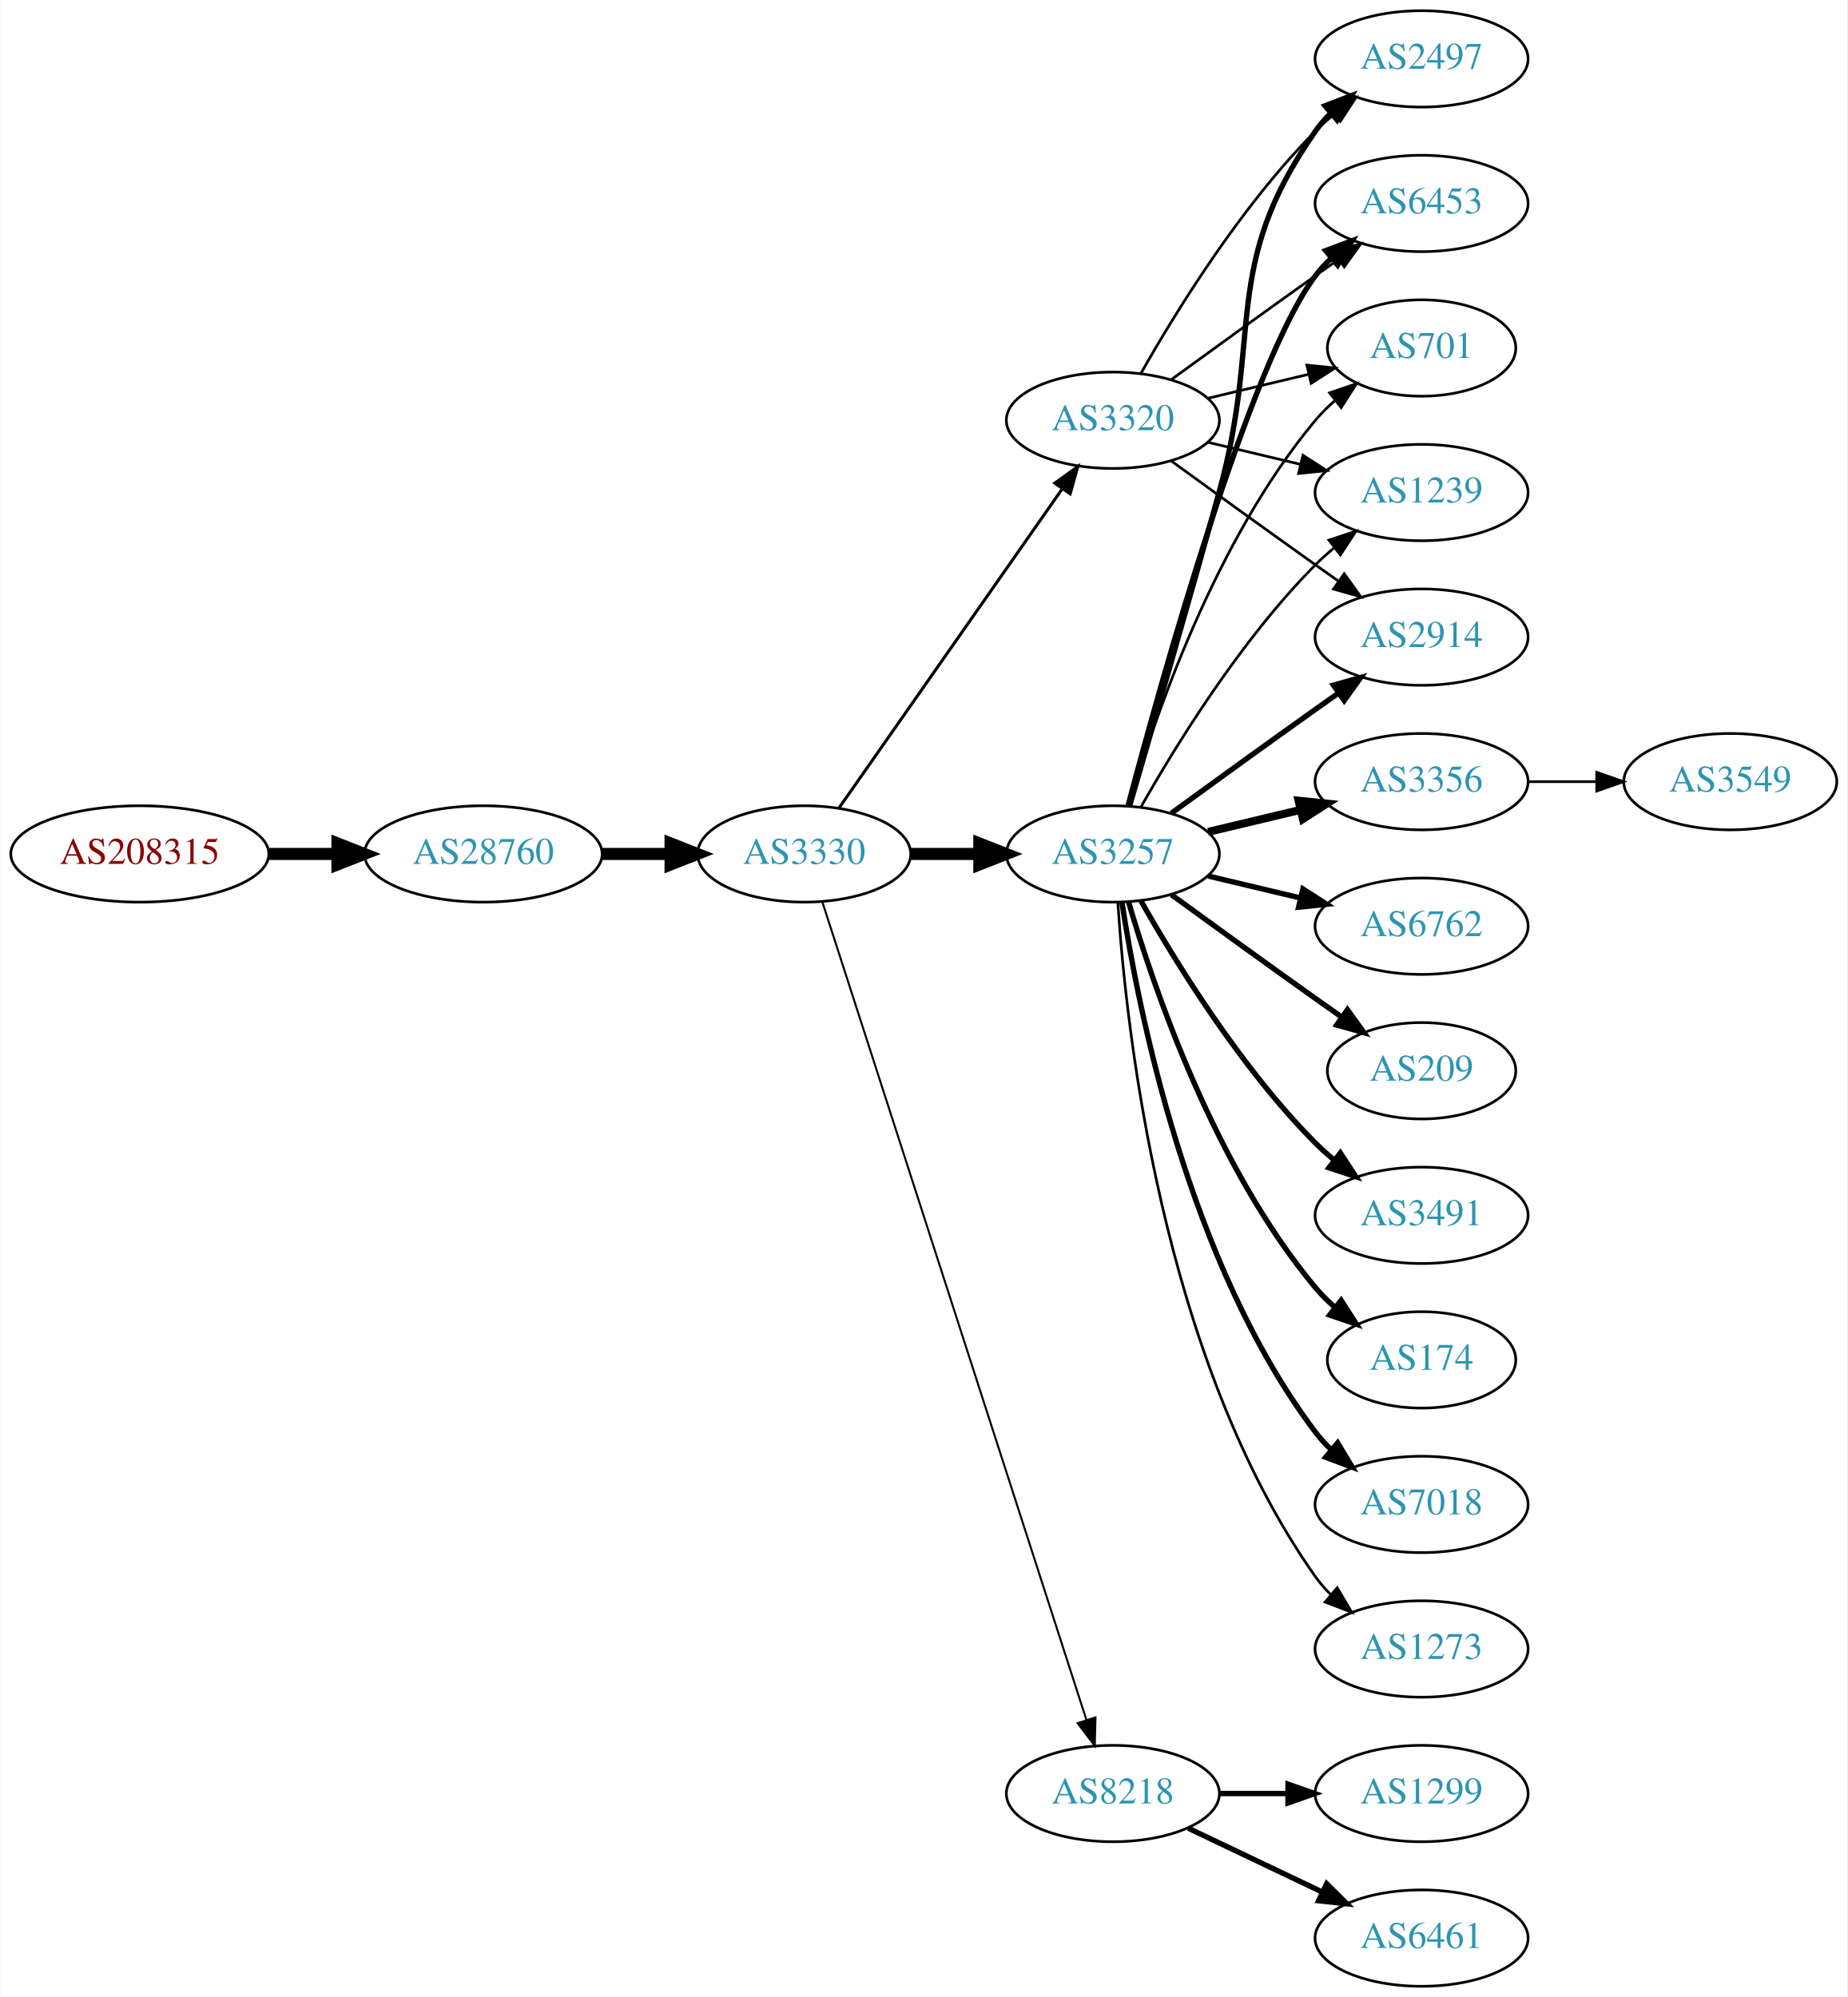
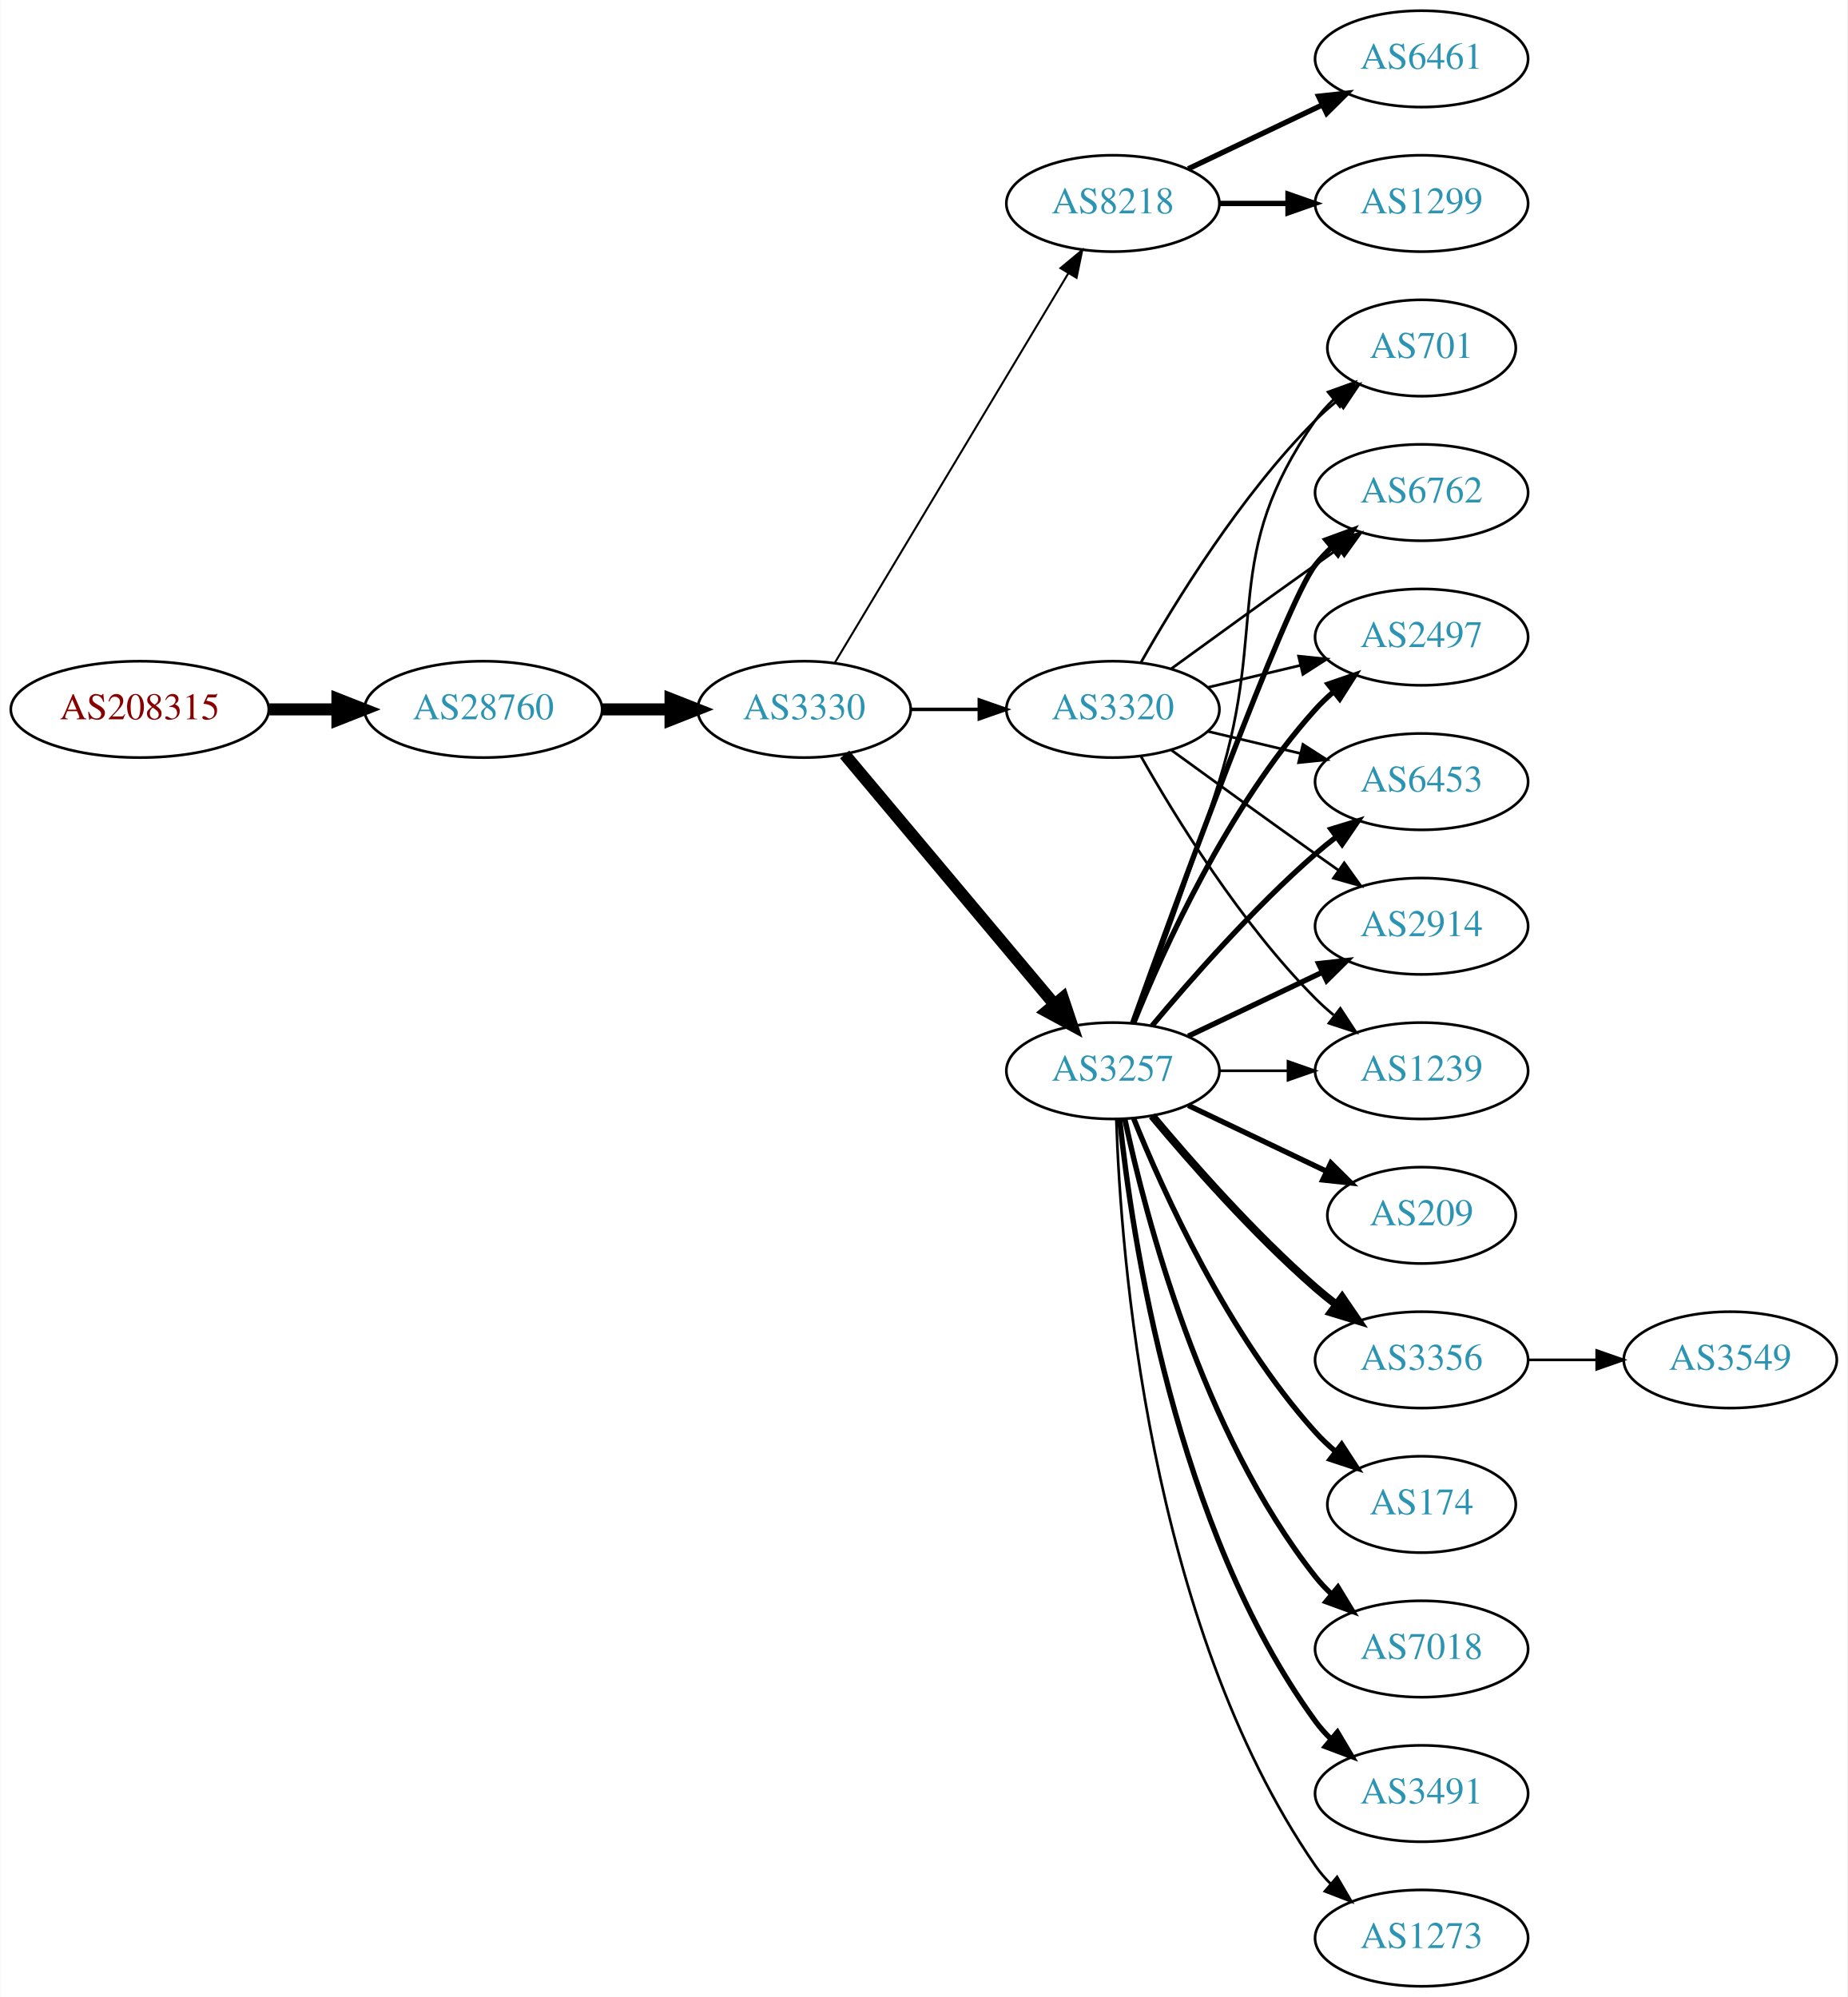
<svg xmlns="http://www.w3.org/2000/svg" xmlns:xlink="http://www.w3.org/1999/xlink" width="690pt" height="746pt" viewBox="0.00 0.00 689.76 746.00">
  <g id="graph0" class="graph" transform="scale(1 1) rotate(0) translate(4 742)">
    <polygon fill="white" stroke="none" points="-4,4 -4,-742 685.755,-742 685.755,4 -4,4" />
    <g id="node1" class="node">
      <g id="a_node1">
        <a xlink:href="/asn/208315" xlink:title="AS208315 ~ frauscher [AT]">
-           <ellipse fill="#ffffff" stroke="black" cx="48.096" cy="-423" rx="48.192" ry="18" />
-           <text text-anchor="middle" x="48.096" y="-419.3" font-family="Times,serif" font-size="14.00" fill="#880000">AS208315</text>
+           <ellipse fill="#ffffff" stroke="black" cx="48.096" cy="-477" rx="48.192" ry="18" />
+           <text text-anchor="middle" x="48.096" y="-473.3" font-family="Times,serif" font-size="14.00" fill="#880000">AS208315</text>
        </a>
      </g>
    </g>
    <g id="node2" class="node">
      <g id="a_node2">
        <a xlink:href="/asn/28760" xlink:title="AS28760 ~ Schaerdingerstr. 35 [AT]">
-           <ellipse fill="#ffffff" stroke="black" cx="176.388" cy="-423" rx="44.393" ry="18" />
-           <text text-anchor="middle" x="176.388" y="-419.3" font-family="Times,serif" font-size="14.00" fill="#2c94b3">AS28760</text>
+           <ellipse fill="#ffffff" stroke="black" cx="176.388" cy="-477" rx="44.393" ry="18" />
+           <text text-anchor="middle" x="176.388" y="-473.3" font-family="Times,serif" font-size="14.00" fill="#2c94b3">AS28760</text>
        </a>
      </g>
    </g>
    <g id="edge1" class="edge">
-       <path fill="none" stroke="black" stroke-width="4.5" d="M96.481,-423C104.742,-423 113.386,-423 121.799,-423" />
-       <polygon fill="black" stroke="black" stroke-width="4.5" points="121.904,-426.938 131.904,-423 121.904,-419.063 121.904,-426.938" />
+       <path fill="none" stroke="black" stroke-width="4.5" d="M96.481,-477C104.742,-477 113.386,-477 121.799,-477" />
+       <polygon fill="black" stroke="black" stroke-width="4.5" points="121.904,-480.938 131.904,-477 121.904,-473.063 121.904,-480.938" />
    </g>
    <g id="node3" class="node">
      <g id="a_node3">
        <a xlink:href="/asn/3330" xlink:title="AS3330 ~ Vienna, Austria [AT]">
-           <ellipse fill="#ffffff" stroke="black" cx="296.23" cy="-423" rx="39.794" ry="18" />
-           <text text-anchor="middle" x="296.23" y="-419.3" font-family="Times,serif" font-size="14.00" fill="#2c94b3">AS3330</text>
+           <ellipse fill="#ffffff" stroke="black" cx="296.23" cy="-477" rx="39.794" ry="18" />
+           <text text-anchor="middle" x="296.23" y="-473.3" font-family="Times,serif" font-size="14.00" fill="#2c94b3">AS3330</text>
        </a>
      </g>
    </g>
    <g id="edge2" class="edge">
-       <path fill="none" stroke="black" stroke-width="4.5" d="M220.599,-423C228.911,-423 237.674,-423 246.156,-423" />
-       <polygon fill="black" stroke="black" stroke-width="4.5" points="246.315,-426.938 256.315,-423 246.315,-419.063 246.315,-426.938" />
+       <path fill="none" stroke="black" stroke-width="4.5" d="M220.599,-477C228.911,-477 237.674,-477 246.156,-477" />
+       <polygon fill="black" stroke="black" stroke-width="4.5" points="246.315,-480.938 256.315,-477 246.315,-473.063 246.315,-480.938" />
    </g>
    <g id="node4" class="node">
      <g id="a_node4">
-         <a xlink:href="/asn/3257" xlink:title="AS3257 ~ GTT [DE]">
-           <ellipse fill="#ffffff" stroke="black" cx="411.523" cy="-423" rx="39.794" ry="18" />
-           <text text-anchor="middle" x="411.523" y="-419.3" font-family="Times,serif" font-size="14.00" fill="#2c94b3">AS3257</text>
+         <a xlink:href="/asn/8218" xlink:title="AS8218 ~ legacy Neotelecoms [FR]">
+           <ellipse fill="#ffffff" stroke="black" cx="411.523" cy="-666" rx="39.794" ry="18" />
+           <text text-anchor="middle" x="411.523" y="-662.3" font-family="Times,serif" font-size="14.00" fill="#2c94b3">AS8218</text>
        </a>
      </g>
    </g>
    <g id="edge3" class="edge">
-       <path fill="none" stroke="black" stroke-width="4.5" d="M335.902,-423C344.105,-423 352.869,-423 361.401,-423" />
-       <polygon fill="black" stroke="black" stroke-width="4.5" points="361.641,-426.938 371.641,-423 361.641,-419.063 361.641,-426.938" />
+       <path fill="none" stroke="black" stroke-width="0.75" d="M307.685,-494.442C327.666,-527.775 371.372,-600.686 394.857,-639.866" />
+       <polygon fill="black" stroke="black" stroke-width="0.75" points="391.95,-641.823 400.093,-648.6 397.954,-638.224 391.95,-641.823" />
    </g>
    <g id="node5" class="node">
      <g id="a_node5">
-         <a xlink:href="/asn/8218" xlink:title="AS8218 ~ legacy Neotelecoms [FR]">
-           <ellipse fill="#ffffff" stroke="black" cx="411.523" cy="-72" rx="39.794" ry="18" />
-           <text text-anchor="middle" x="411.523" y="-68.3" font-family="Times,serif" font-size="14.00" fill="#2c94b3">AS8218</text>
+         <a xlink:href="/asn/3257" xlink:title="AS3257 ~ GTT [DE]">
+           <ellipse fill="#ffffff" stroke="black" cx="411.523" cy="-342" rx="39.794" ry="18" />
+           <text text-anchor="middle" x="411.523" y="-338.3" font-family="Times,serif" font-size="14.00" fill="#2c94b3">AS3257</text>
        </a>
      </g>
    </g>
    <g id="edge4" class="edge">
-       <path fill="none" stroke="black" stroke-width="0.75" d="M303.004,-405.111C321.49,-347.84 379.304,-168.721 401.615,-99.597" />
-       <polygon fill="black" stroke="black" stroke-width="0.75" points="405.02,-100.444 404.761,-89.853 398.358,-98.294 405.02,-100.444" />
+       <path fill="none" stroke="black" stroke-width="4.5" d="M311.35,-460.175C331.024,-436.731 366.828,-394.066 389.607,-366.924" />
+       <polygon fill="black" stroke="black" stroke-width="4.5" points="392.813,-369.228 396.226,-359.037 386.781,-364.166 392.813,-369.228" />
    </g>
    <g id="node6" class="node">
      <g id="a_node6">
        <a xlink:href="/asn/3320" xlink:title="AS3320 ~ DTAG [DE]">
-           <ellipse fill="#ffffff" stroke="black" cx="411.523" cy="-585" rx="39.794" ry="18" />
-           <text text-anchor="middle" x="411.523" y="-581.3" font-family="Times,serif" font-size="14.00" fill="#2c94b3">AS3320</text>
+           <ellipse fill="#ffffff" stroke="black" cx="411.523" cy="-477" rx="39.794" ry="18" />
+           <text text-anchor="middle" x="411.523" y="-473.3" font-family="Times,serif" font-size="14.00" fill="#2c94b3">AS3320</text>
        </a>
      </g>
    </g>
    <g id="edge5" class="edge">
-       <path fill="none" stroke="black" stroke-width="1.125" d="M309.14,-440.031C329.062,-468.517 369.252,-525.985 392.602,-559.374" />
-       <polygon fill="black" stroke="black" stroke-width="1.125" points="389.832,-561.521 398.431,-567.71 395.569,-557.509 389.832,-561.521" />
+       <path fill="none" stroke="black" stroke-width="1.312" d="M335.902,-477C344.105,-477 352.869,-477 361.401,-477" />
+       <polygon fill="black" stroke="black" stroke-width="1.312" points="361.641,-480.5 371.641,-477 361.641,-473.5 361.641,-480.5" />
    </g>
    <g id="node7" class="node">
      <g id="a_node7">
-         <a xlink:href="/asn/3356" xlink:title="AS3356 ~ Level 3 Parent, LLC [US]">
-           <ellipse fill="#ffffff" stroke="black" cx="526.816" cy="-450" rx="39.794" ry="18" />
-           <text text-anchor="middle" x="526.816" y="-446.3" font-family="Times,serif" font-size="14.00" fill="#2c94b3">AS3356</text>
+         <a xlink:href="/asn/6461" xlink:title="AS6461 ~ Zayo Bandwidth [US]">
+           <ellipse fill="#ffffff" stroke="black" cx="526.816" cy="-720" rx="39.794" ry="18" />
+           <text text-anchor="middle" x="526.816" y="-716.3" font-family="Times,serif" font-size="14.00" fill="#2c94b3">AS6461</text>
        </a>
      </g>
    </g>
    <g id="edge6" class="edge">
-       <path fill="none" stroke="black" stroke-width="3" d="M447.13,-431.248C458.002,-433.838 470.156,-436.735 481.598,-439.462" />
-       <polygon fill="black" stroke="black" stroke-width="3" points="480.882,-442.889 491.421,-441.803 482.505,-436.08 480.882,-442.889" />
+       <path fill="none" stroke="black" stroke-width="2" d="M439.66,-678.934C454.654,-686.081 473.475,-695.052 489.698,-702.785" />
+       <polygon fill="black" stroke="black" stroke-width="2" points="488.368,-706.028 498.901,-707.171 491.38,-699.709 488.368,-706.028" />
    </g>
    <g id="node8" class="node">
      <g id="a_node8">
-         <a xlink:href="/asn/1239" xlink:title="AS1239 ~ Sprint [US]">
-           <ellipse fill="#ffffff" stroke="black" cx="526.816" cy="-558" rx="39.794" ry="18" />
-           <text text-anchor="middle" x="526.816" y="-554.3" font-family="Times,serif" font-size="14.00" fill="#2c94b3">AS1239</text>
+         <a xlink:href="/asn/1299" xlink:title="AS1299 ~ Telia Carrier [EU]">
+           <ellipse fill="#ffffff" stroke="black" cx="526.816" cy="-666" rx="39.794" ry="18" />
+           <text text-anchor="middle" x="526.816" y="-662.3" font-family="Times,serif" font-size="14.00" fill="#2c94b3">AS1299</text>
        </a>
      </g>
    </g>
    <g id="edge7" class="edge">
-       <path fill="none" stroke="black" d="M421.983,-440.49C434.765,-463.096 459.197,-502.886 487.17,-531 489.28,-533.121 491.576,-535.188 493.962,-537.171" />
-       <polygon fill="black" stroke="black" points="492.214,-540.242 502.277,-543.556 496.477,-534.69 492.214,-540.242" />
+       <path fill="none" stroke="black" stroke-width="2" d="M451.195,-666C459.398,-666 468.162,-666 476.694,-666" />
+       <polygon fill="black" stroke="black" stroke-width="2" points="476.934,-669.5 486.934,-666 476.933,-662.5 476.934,-669.5" />
    </g>
    <g id="node9" class="node">
      <g id="a_node9">
-         <a xlink:href="/asn/2914" xlink:title="AS2914 ~ NTT America, Inc. [US]">
-           <ellipse fill="#ffffff" stroke="black" cx="526.816" cy="-504" rx="39.794" ry="18" />
-           <text text-anchor="middle" x="526.816" y="-500.3" font-family="Times,serif" font-size="14.00" fill="#2c94b3">AS2914</text>
-         </a>
-       </g>
-     </g>
-     <g id="edge8" class="edge">
-       <path fill="none" stroke="black" stroke-width="2" d="M433.371,-438.222C448.305,-449.091 468.919,-464.025 487.17,-477 489.99,-479.005 492.933,-481.085 495.881,-483.159" />
-       <polygon fill="black" stroke="black" stroke-width="2" points="493.908,-486.05 504.106,-488.926 497.927,-480.319 493.908,-486.05" />
+         <a xlink:href="/asn/701" xlink:title="AS701 ~ UUNET [US]">
+           <ellipse fill="#ffffff" stroke="black" cx="526.816" cy="-612" rx="35.194" ry="18" />
+           <text text-anchor="middle" x="526.816" y="-608.3" font-family="Times,serif" font-size="14.00" fill="#2c94b3">AS701</text>
+         </a>
+       </g>
+     </g>
+     <g id="edge25" class="edge">
+       <path fill="none" stroke="black" d="M419.41,-359.809C427.521,-381.094 441.156,-417.869 451.17,-450 469.646,-509.284 451.556,-534.131 487.17,-585 489.094,-587.749 491.394,-590.31 493.898,-592.673" />
+       <polygon fill="black" stroke="black" points="491.895,-595.555 501.859,-599.156 496.315,-590.127 491.895,-595.555" />
    </g>
    <g id="node10" class="node">
      <g id="a_node10">
        <a xlink:href="/asn/6762" xlink:title="AS6762 ~ TELECOM ITALIA SPARKLE S.p.A. [IT]">
-           <ellipse fill="#ffffff" stroke="black" cx="526.816" cy="-396" rx="39.794" ry="18" />
-           <text text-anchor="middle" x="526.816" y="-392.3" font-family="Times,serif" font-size="14.00" fill="#2c94b3">AS6762</text>
-         </a>
-       </g>
-     </g>
-     <g id="edge9" class="edge">
-       <path fill="none" stroke="black" stroke-width="2" d="M447.13,-414.752C458.002,-412.162 470.156,-409.265 481.598,-406.538" />
-       <polygon fill="black" stroke="black" stroke-width="2" points="482.505,-409.92 491.421,-404.197 480.882,-403.111 482.505,-409.92" />
+           <ellipse fill="#ffffff" stroke="black" cx="526.816" cy="-558" rx="39.794" ry="18" />
+           <text text-anchor="middle" x="526.816" y="-554.3" font-family="Times,serif" font-size="14.00" fill="#2c94b3">AS6762</text>
+         </a>
+       </g>
+     </g>
+     <g id="edge16" class="edge">
+       <path fill="none" stroke="black" stroke-width="2" d="M418.896,-359.825C434.837,-404.151 475.962,-516.812 487.17,-531 488.977,-533.288 491.03,-535.462 493.225,-537.51" />
+       <polygon fill="black" stroke="black" stroke-width="2" points="491.135,-540.323 501.084,-543.966 495.578,-534.914 491.135,-540.323" />
    </g>
    <g id="node11" class="node">
      <g id="a_node11">
-         <a xlink:href="/asn/209" xlink:title="AS209 ~ CenturyLink Communications, LLC [US]">
-           <ellipse fill="#ffffff" stroke="black" cx="526.816" cy="-342" rx="35.194" ry="18" />
-           <text text-anchor="middle" x="526.816" y="-338.3" font-family="Times,serif" font-size="14.00" fill="#2c94b3">AS209</text>
-         </a>
-       </g>
-     </g>
-     <g id="edge10" class="edge">
-       <path fill="none" stroke="black" stroke-width="2" d="M433.371,-407.778C448.305,-396.909 468.919,-381.975 487.17,-369 490.38,-366.718 493.749,-364.339 497.103,-361.982" />
-       <polygon fill="black" stroke="black" stroke-width="2" points="499.132,-364.834 505.314,-356.23 495.116,-359.101 499.132,-364.834" />
+         <a xlink:href="/asn/2497" xlink:title="AS2497 ~ Internet Initiative Japan Inc. [JP]">
+           <ellipse fill="#ffffff" stroke="black" cx="526.816" cy="-504" rx="39.794" ry="18" />
+           <text text-anchor="middle" x="526.816" y="-500.3" font-family="Times,serif" font-size="14.00" fill="#2c94b3">AS2497</text>
+         </a>
+       </g>
+     </g>
+     <g id="edge18" class="edge">
+       <path fill="none" stroke="black" stroke-width="2" d="M419.271,-359.787C430.322,-387.243 454.375,-440.578 487.17,-477 489.172,-479.224 491.391,-481.363 493.723,-483.397" />
+       <polygon fill="black" stroke="black" stroke-width="2" points="491.921,-486.433 501.942,-489.873 496.254,-480.935 491.921,-486.433" />
    </g>
    <g id="node12" class="node">
      <g id="a_node12">
-         <a xlink:href="/asn/3491" xlink:title="AS3491 ~ PCCW Global, Inc. [US]">
-           <ellipse fill="#ffffff" stroke="black" cx="526.816" cy="-288" rx="39.794" ry="18" />
-           <text text-anchor="middle" x="526.816" y="-284.3" font-family="Times,serif" font-size="14.00" fill="#2c94b3">AS3491</text>
-         </a>
-       </g>
-     </g>
-     <g id="edge11" class="edge">
-       <path fill="none" stroke="black" stroke-width="2" d="M421.983,-405.51C434.765,-382.904 459.197,-343.114 487.17,-315 489.28,-312.879 491.576,-310.812 493.962,-308.829" />
-       <polygon fill="black" stroke="black" stroke-width="2" points="496.477,-311.31 502.277,-302.444 492.214,-305.758 496.477,-311.31" />
+         <a xlink:href="/asn/6453" xlink:title="AS6453 ~ TATA COMMUNICATIONS (AMERICA) INC [US]">
+           <ellipse fill="#ffffff" stroke="black" cx="526.816" cy="-450" rx="39.794" ry="18" />
+           <text text-anchor="middle" x="526.816" y="-446.3" font-family="Times,serif" font-size="14.00" fill="#2c94b3">AS6453</text>
+         </a>
+       </g>
+     </g>
+     <g id="edge22" class="edge">
+       <path fill="none" stroke="black" stroke-width="2" d="M426.153,-358.817C440.436,-375.929 463.982,-402.745 487.17,-423 489.635,-425.154 492.274,-427.294 494.971,-429.372" />
+       <polygon fill="black" stroke="black" stroke-width="2" points="492.996,-432.264 503.125,-435.37 497.144,-426.625 492.996,-432.264" />
    </g>
    <g id="node13" class="node">
      <g id="a_node13">
-         <a xlink:href="/asn/2497" xlink:title="AS2497 ~ Internet Initiative Japan Inc. [JP]">
-           <ellipse fill="#ffffff" stroke="black" cx="526.816" cy="-720" rx="39.794" ry="18" />
-           <text text-anchor="middle" x="526.816" y="-716.3" font-family="Times,serif" font-size="14.00" fill="#2c94b3">AS2497</text>
-         </a>
-       </g>
-     </g>
-     <g id="edge12" class="edge">
-       <path fill="none" stroke="black" stroke-width="2" d="M417.753,-440.877C425.28,-466.695 439.542,-515.939 451.17,-558 467.715,-617.852 451.556,-642.131 487.17,-693 488.842,-695.389 490.797,-697.635 492.924,-699.733" />
-       <polygon fill="black" stroke="black" stroke-width="2" points="490.764,-702.49 500.657,-706.284 495.289,-697.149 490.764,-702.49" />
+         <a xlink:href="/asn/2914" xlink:title="AS2914 ~ NTT America, Inc. [US]">
+           <ellipse fill="#ffffff" stroke="black" cx="526.816" cy="-396" rx="39.794" ry="18" />
+           <text text-anchor="middle" x="526.816" y="-392.3" font-family="Times,serif" font-size="14.00" fill="#2c94b3">AS2914</text>
+         </a>
+       </g>
+     </g>
+     <g id="edge20" class="edge">
+       <path fill="none" stroke="black" stroke-width="2" d="M439.66,-354.934C454.654,-362.081 473.475,-371.052 489.698,-378.785" />
+       <polygon fill="black" stroke="black" stroke-width="2" points="488.368,-382.028 498.901,-383.171 491.38,-375.709 488.368,-382.028" />
    </g>
    <g id="node14" class="node">
      <g id="a_node14">
-         <a xlink:href="/asn/6453" xlink:title="AS6453 ~ TATA COMMUNICATIONS (AMERICA) INC [US]">
-           <ellipse fill="#ffffff" stroke="black" cx="526.816" cy="-666" rx="39.794" ry="18" />
-           <text text-anchor="middle" x="526.816" y="-662.3" font-family="Times,serif" font-size="14.00" fill="#2c94b3">AS6453</text>
-         </a>
-       </g>
-     </g>
-     <g id="edge13" class="edge">
-       <path fill="none" stroke="black" stroke-width="2" d="M417.223,-441.102C429.375,-486.979 462.6,-606.469 487.17,-639 488.927,-641.327 490.943,-643.529 493.113,-645.596" />
-       <polygon fill="black" stroke="black" stroke-width="2" points="490.998,-648.389 500.926,-652.088 495.472,-643.005 490.998,-648.389" />
+         <a xlink:href="/asn/1239" xlink:title="AS1239 ~ Sprint [US]">
+           <ellipse fill="#ffffff" stroke="black" cx="526.816" cy="-342" rx="39.794" ry="18" />
+           <text text-anchor="middle" x="526.816" y="-338.3" font-family="Times,serif" font-size="14.00" fill="#2c94b3">AS1239</text>
+         </a>
+       </g>
+     </g>
+     <g id="edge19" class="edge">
+       <path fill="none" stroke="black" d="M451.195,-342C459.398,-342 468.162,-342 476.694,-342" />
+       <polygon fill="black" stroke="black" points="476.934,-345.5 486.934,-342 476.933,-338.5 476.934,-345.5" />
    </g>
    <g id="node15" class="node">
      <g id="a_node15">
-         <a xlink:href="/asn/174" xlink:title="AS174 ~ Cogent Communications [US]">
-           <ellipse fill="#ffffff" stroke="black" cx="526.816" cy="-234" rx="35.194" ry="18" />
-           <text text-anchor="middle" x="526.816" y="-230.3" font-family="Times,serif" font-size="14.00" fill="#2c94b3">AS174</text>
+         <a xlink:href="/asn/209" xlink:title="AS209 ~ CenturyLink Communications, LLC [US]">
+           <ellipse fill="#ffffff" stroke="black" cx="526.816" cy="-288" rx="35.194" ry="18" />
+           <text text-anchor="middle" x="526.816" y="-284.3" font-family="Times,serif" font-size="14.00" fill="#2c94b3">AS209</text>
        </a>
      </g>
    </g>
    <g id="edge14" class="edge">
-       <path fill="none" stroke="black" stroke-width="2" d="M417.397,-404.998C426.711,-373.156 449.528,-306.019 487.17,-261 489.322,-258.426 491.776,-255.983 494.381,-253.697" />
-       <polygon fill="black" stroke="black" stroke-width="2" points="496.788,-256.257 502.491,-247.328 492.465,-250.751 496.788,-256.257" />
+       <path fill="none" stroke="black" stroke-width="2" d="M439.66,-329.066C455.091,-321.71 474.577,-312.423 491.112,-304.541" />
+       <polygon fill="black" stroke="black" stroke-width="2" points="492.933,-307.551 500.454,-300.089 489.921,-301.232 492.933,-307.551" />
    </g>
    <g id="node16" class="node">
      <g id="a_node16">
-         <a xlink:href="/asn/7018" xlink:title="AS7018 ~ AT&amp;T Services, Inc. [US]">
-           <ellipse fill="#ffffff" stroke="black" cx="526.816" cy="-180" rx="39.794" ry="18" />
-           <text text-anchor="middle" x="526.816" y="-176.3" font-family="Times,serif" font-size="14.00" fill="#2c94b3">AS7018</text>
+         <a xlink:href="/asn/3356" xlink:title="AS3356 ~ Level 3 Parent, LLC [US]">
+           <ellipse fill="#ffffff" stroke="black" cx="526.816" cy="-234" rx="39.794" ry="18" />
+           <text text-anchor="middle" x="526.816" y="-230.3" font-family="Times,serif" font-size="14.00" fill="#2c94b3">AS3356</text>
        </a>
      </g>
    </g>
    <g id="edge15" class="edge">
-       <path fill="none" stroke="black" stroke-width="2" d="M414.9,-405.014C420.873,-365.578 439.584,-270.005 487.17,-207 488.927,-204.673 490.943,-202.471 493.113,-200.404" />
-       <polygon fill="black" stroke="black" stroke-width="2" points="495.472,-202.995 500.926,-193.912 490.998,-197.611 495.472,-202.995" />
+       <path fill="none" stroke="black" stroke-width="3" d="M426.153,-325.183C440.436,-308.071 463.982,-281.255 487.17,-261 489.635,-258.846 492.274,-256.706 494.971,-254.628" />
+       <polygon fill="black" stroke="black" stroke-width="3" points="497.144,-257.375 503.125,-248.63 492.996,-251.736 497.144,-257.375" />
    </g>
    <g id="node17" class="node">
      <g id="a_node17">
-         <a xlink:href="/asn/1273" xlink:title="AS1273 ~ Vodafone Group PLC [EU]">
-           <ellipse fill="#ffffff" stroke="black" cx="526.816" cy="-126" rx="39.794" ry="18" />
-           <text text-anchor="middle" x="526.816" y="-122.3" font-family="Times,serif" font-size="14.00" fill="#2c94b3">AS1273</text>
-         </a>
-       </g>
-     </g>
-     <g id="edge16" class="edge">
-       <path fill="none" stroke="black" d="M413.378,-404.815C416.372,-358.575 429.619,-234.411 487.17,-153 488.853,-150.619 490.816,-148.378 492.948,-146.284" />
-       <polygon fill="black" stroke="black" points="495.312,-148.868 500.691,-139.741 490.794,-143.522 495.312,-148.868" />
+         <a xlink:href="/asn/174" xlink:title="AS174 ~ Cogent Communications [US]">
+           <ellipse fill="#ffffff" stroke="black" cx="526.816" cy="-180" rx="35.194" ry="18" />
+           <text text-anchor="middle" x="526.816" y="-176.3" font-family="Times,serif" font-size="14.00" fill="#2c94b3">AS174</text>
+         </a>
+       </g>
+     </g>
+     <g id="edge17" class="edge">
+       <path fill="none" stroke="black" stroke-width="2" d="M419.271,-324.213C430.322,-296.757 454.375,-243.422 487.17,-207 489.485,-204.428 492.09,-201.97 494.826,-199.657" />
+       <polygon fill="black" stroke="black" stroke-width="2" points="496.964,-202.428 502.749,-193.552 492.691,-196.883 496.964,-202.428" />
    </g>
    <g id="node18" class="node">
      <g id="a_node18">
-         <a xlink:href="/asn/701" xlink:title="AS701 ~ UUNET [US]">
-           <ellipse fill="#ffffff" stroke="black" cx="526.816" cy="-612" rx="35.194" ry="18" />
-           <text text-anchor="middle" x="526.816" y="-608.3" font-family="Times,serif" font-size="14.00" fill="#2c94b3">AS701</text>
-         </a>
-       </g>
-     </g>
-     <g id="edge17" class="edge">
-       <path fill="none" stroke="black" d="M417.397,-441.002C426.711,-472.844 449.528,-539.981 487.17,-585 489.322,-587.574 491.776,-590.017 494.381,-592.303" />
-       <polygon fill="black" stroke="black" points="492.465,-595.249 502.491,-598.672 496.788,-589.743 492.465,-595.249" />
+         <a xlink:href="/asn/7018" xlink:title="AS7018 ~ AT&amp;T Services, Inc. [US]">
+           <ellipse fill="#ffffff" stroke="black" cx="526.816" cy="-126" rx="39.794" ry="18" />
+           <text text-anchor="middle" x="526.816" y="-122.3" font-family="Times,serif" font-size="14.00" fill="#2c94b3">AS7018</text>
+         </a>
+       </g>
+     </g>
+     <g id="edge21" class="edge">
+       <path fill="none" stroke="black" stroke-width="2" d="M416.013,-323.84C423.644,-287.97 444.636,-206.845 487.17,-153 488.977,-150.712 491.03,-148.538 493.225,-146.49" />
+       <polygon fill="black" stroke="black" stroke-width="2" points="495.578,-149.086 501.084,-140.034 491.135,-143.677 495.578,-149.086" />
    </g>
    <g id="node19" class="node">
      <g id="a_node19">
-         <a xlink:href="/asn/1299" xlink:title="AS1299 ~ Telia Carrier [EU]">
+         <a xlink:href="/asn/3491" xlink:title="AS3491 ~ PCCW Global, Inc. [US]">
          <ellipse fill="#ffffff" stroke="black" cx="526.816" cy="-72" rx="39.794" ry="18" />
-           <text text-anchor="middle" x="526.816" y="-68.3" font-family="Times,serif" font-size="14.00" fill="#2c94b3">AS1299</text>
-         </a>
-       </g>
-     </g>
-     <g id="edge18" class="edge">
-       <path fill="none" stroke="black" stroke-width="2" d="M451.195,-72C459.398,-72 468.162,-72 476.694,-72" />
-       <polygon fill="black" stroke="black" stroke-width="2" points="476.934,-75.5 486.934,-72 476.933,-68.5 476.934,-75.5" />
+           <text text-anchor="middle" x="526.816" y="-68.3" font-family="Times,serif" font-size="14.00" fill="#2c94b3">AS3491</text>
+         </a>
+       </g>
+     </g>
+     <g id="edge23" class="edge">
+       <path fill="none" stroke="black" stroke-width="2" d="M414.08,-323.744C418.551,-280.697 434.683,-171.06 487.17,-99 488.886,-96.643 490.874,-94.419 493.023,-92.337" />
+       <polygon fill="black" stroke="black" stroke-width="2" points="495.385,-94.925 500.797,-85.817 490.886,-89.561 495.385,-94.925" />
    </g>
    <g id="node20" class="node">
      <g id="a_node20">
-         <a xlink:href="/asn/6461" xlink:title="AS6461 ~ Zayo Bandwidth [US]">
+         <a xlink:href="/asn/1273" xlink:title="AS1273 ~ Vodafone Group PLC [EU]">
          <ellipse fill="#ffffff" stroke="black" cx="526.816" cy="-18" rx="39.794" ry="18" />
-           <text text-anchor="middle" x="526.816" y="-14.3" font-family="Times,serif" font-size="14.00" fill="#2c94b3">AS6461</text>
-         </a>
-       </g>
-     </g>
-     <g id="edge19" class="edge">
-       <path fill="none" stroke="black" stroke-width="2" d="M439.66,-59.066C454.654,-51.919 473.475,-42.948 489.698,-35.215" />
-       <polygon fill="black" stroke="black" stroke-width="2" points="491.38,-38.291 498.901,-30.829 488.368,-31.972 491.38,-38.291" />
-     </g>
-     <g id="edge23" class="edge">
-       <path fill="none" stroke="black" d="M447.13,-576.752C458.002,-574.162 470.156,-571.265 481.598,-568.538" />
-       <polygon fill="black" stroke="black" points="482.505,-571.92 491.421,-566.197 480.882,-565.111 482.505,-571.92" />
-     </g>
-     <g id="edge22" class="edge">
-       <path fill="none" stroke="black" d="M433.371,-569.778C448.305,-558.909 468.919,-543.975 487.17,-531 489.99,-528.995 492.933,-526.915 495.881,-524.841" />
-       <polygon fill="black" stroke="black" points="497.927,-527.681 504.106,-519.074 493.908,-521.95 497.927,-527.681" />
-     </g>
-     <g id="edge20" class="edge">
-       <path fill="none" stroke="black" d="M421.983,-602.49C434.765,-625.096 459.197,-664.886 487.17,-693 489.28,-695.121 491.576,-697.188 493.962,-699.171" />
-       <polygon fill="black" stroke="black" points="492.214,-702.242 502.277,-705.556 496.477,-696.69 492.214,-702.242" />
-     </g>
-     <g id="edge21" class="edge">
-       <path fill="none" stroke="black" d="M433.371,-600.222C448.305,-611.091 468.919,-626.025 487.17,-639 489.99,-641.005 492.933,-643.085 495.881,-645.159" />
-       <polygon fill="black" stroke="black" points="493.908,-648.05 504.106,-650.926 497.927,-642.319 493.908,-648.05" />
+           <text text-anchor="middle" x="526.816" y="-14.3" font-family="Times,serif" font-size="14.00" fill="#2c94b3">AS1273</text>
+         </a>
+       </g>
    </g>
    <g id="edge24" class="edge">
-       <path fill="none" stroke="black" d="M447.13,-593.248C458.925,-596.058 472.229,-599.229 484.497,-602.153" />
-       <polygon fill="black" stroke="black" points="483.963,-605.624 494.502,-604.537 485.586,-598.814 483.963,-605.624" />
+       <path fill="none" stroke="black" d="M412.803,-323.839C414.401,-274.539 424.55,-135.825 487.17,-45 488.825,-42.599 490.767,-40.344 492.886,-38.24" />
+       <polygon fill="black" stroke="black" points="495.252,-40.823 500.602,-31.678 490.717,-35.49 495.252,-40.823" />
+     </g>
+     <g id="edge8" class="edge">
+       <path fill="none" stroke="black" d="M421.983,-494.49C434.765,-517.096 459.197,-556.886 487.17,-585 489.67,-587.513 492.43,-589.949 495.292,-592.261" />
+       <polygon fill="black" stroke="black" points="493.39,-595.21 503.489,-598.413 497.592,-589.611 493.39,-595.21" />
+     </g>
+     <g id="edge9" class="edge">
+       <path fill="none" stroke="black" d="M433.371,-492.222C448.305,-503.091 468.919,-518.025 487.17,-531 489.99,-533.005 492.933,-535.085 495.881,-537.159" />
+       <polygon fill="black" stroke="black" points="493.908,-540.05 504.106,-542.926 497.927,-534.319 493.908,-540.05" />
+     </g>
+     <g id="edge10" class="edge">
+       <path fill="none" stroke="black" d="M447.13,-485.248C458.002,-487.838 470.156,-490.735 481.598,-493.462" />
+       <polygon fill="black" stroke="black" points="480.882,-496.889 491.421,-495.803 482.505,-490.08 480.882,-496.889" />
+     </g>
+     <g id="edge11" class="edge">
+       <path fill="none" stroke="black" d="M447.13,-468.752C458.002,-466.162 470.156,-463.265 481.598,-460.538" />
+       <polygon fill="black" stroke="black" points="482.505,-463.92 491.421,-458.197 480.882,-457.111 482.505,-463.92" />
+     </g>
+     <g id="edge12" class="edge">
+       <path fill="none" stroke="black" d="M433.371,-461.778C448.305,-450.909 468.919,-435.975 487.17,-423 489.99,-420.995 492.933,-418.915 495.881,-416.841" />
+       <polygon fill="black" stroke="black" points="497.927,-419.681 504.106,-411.074 493.908,-413.95 497.927,-419.681" />
+     </g>
+     <g id="edge13" class="edge">
+       <path fill="none" stroke="black" d="M421.983,-459.51C434.765,-436.904 459.197,-397.114 487.17,-369 489.28,-366.879 491.576,-364.812 493.962,-362.829" />
+       <polygon fill="black" stroke="black" points="496.477,-365.31 502.277,-356.444 492.214,-359.758 496.477,-365.31" />
    </g>
    <g id="node21" class="node">
      <g id="a_node21">
        <a xlink:href="/asn/3549" xlink:title="AS3549 ~ Level 3 Parent, LLC [US]">
-           <ellipse fill="#ffffff" stroke="black" cx="642.109" cy="-450" rx="39.794" ry="18" />
-           <text text-anchor="middle" x="642.109" y="-446.3" font-family="Times,serif" font-size="14.00" fill="#2c94b3">AS3549</text>
-         </a>
-       </g>
-     </g>
-     <g id="edge25" class="edge">
-       <path fill="none" stroke="black" d="M566.488,-450C574.691,-450 583.455,-450 591.987,-450" />
-       <polygon fill="black" stroke="black" points="592.227,-453.5 602.226,-450 592.226,-446.5 592.227,-453.5" />
+           <ellipse fill="#ffffff" stroke="black" cx="642.109" cy="-234" rx="39.794" ry="18" />
+           <text text-anchor="middle" x="642.109" y="-230.3" font-family="Times,serif" font-size="14.00" fill="#2c94b3">AS3549</text>
+         </a>
+       </g>
+     </g>
+     <g id="edge26" class="edge">
+       <path fill="none" stroke="black" d="M566.488,-234C574.691,-234 583.455,-234 591.987,-234" />
+       <polygon fill="black" stroke="black" points="592.227,-237.5 602.226,-234 592.226,-230.5 592.227,-237.5" />
    </g>
  </g>
</svg>
